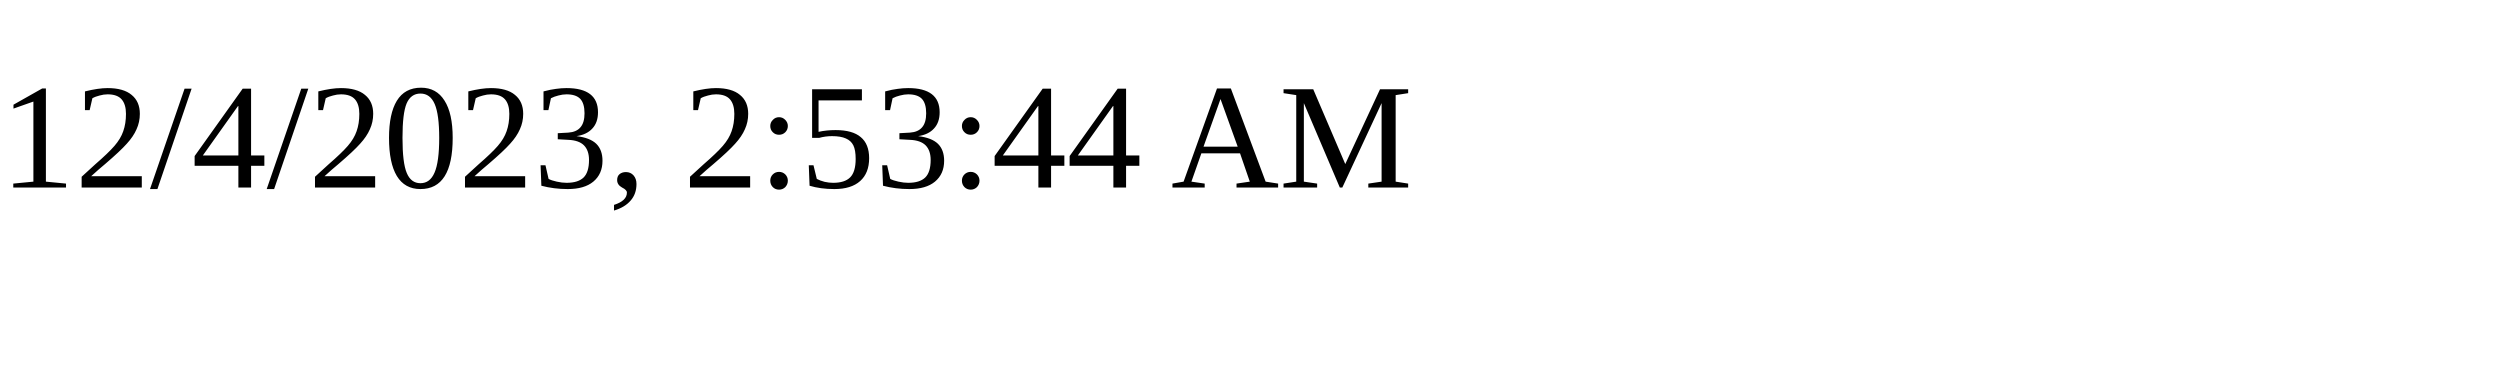
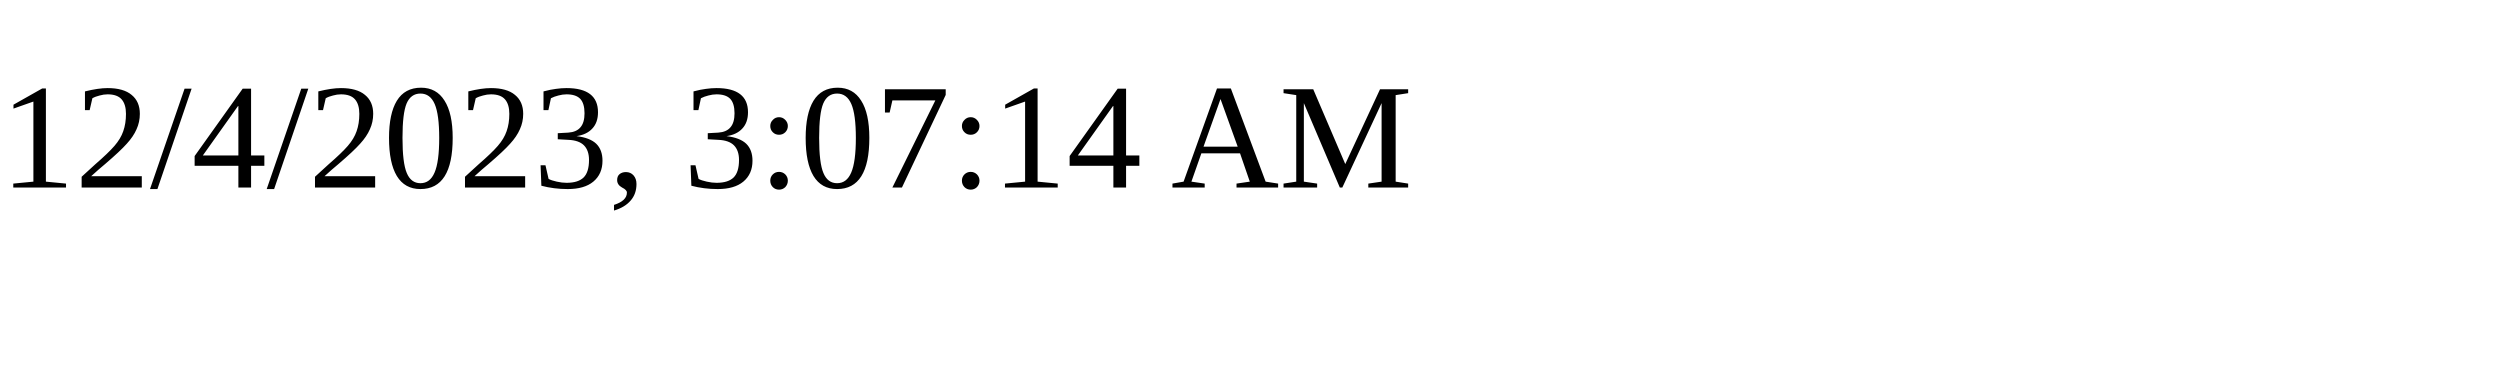
<svg xmlns="http://www.w3.org/2000/svg" height="30" width="200">
-   <text x="0" y="15">12/4/2023, 2:53:44 AM</text>
+   <text x="0" y="15">12/4/2023, 3:07:14 AM</text>
</svg>
